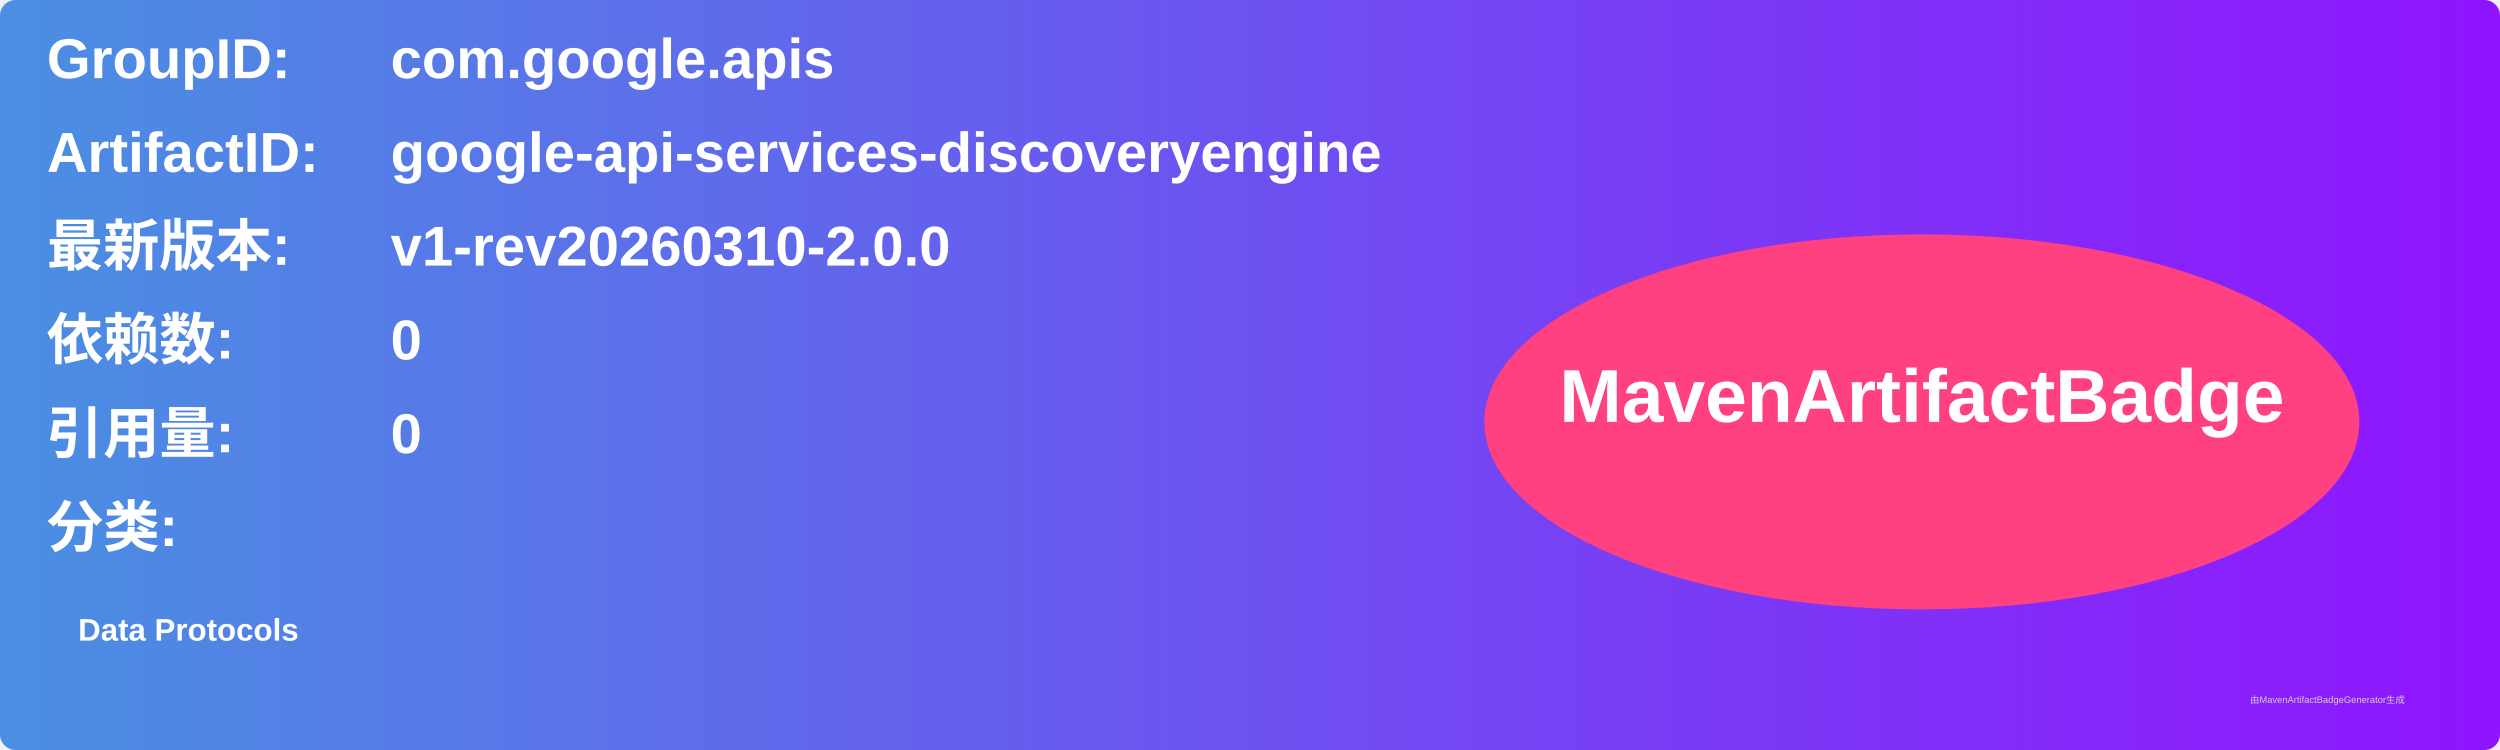
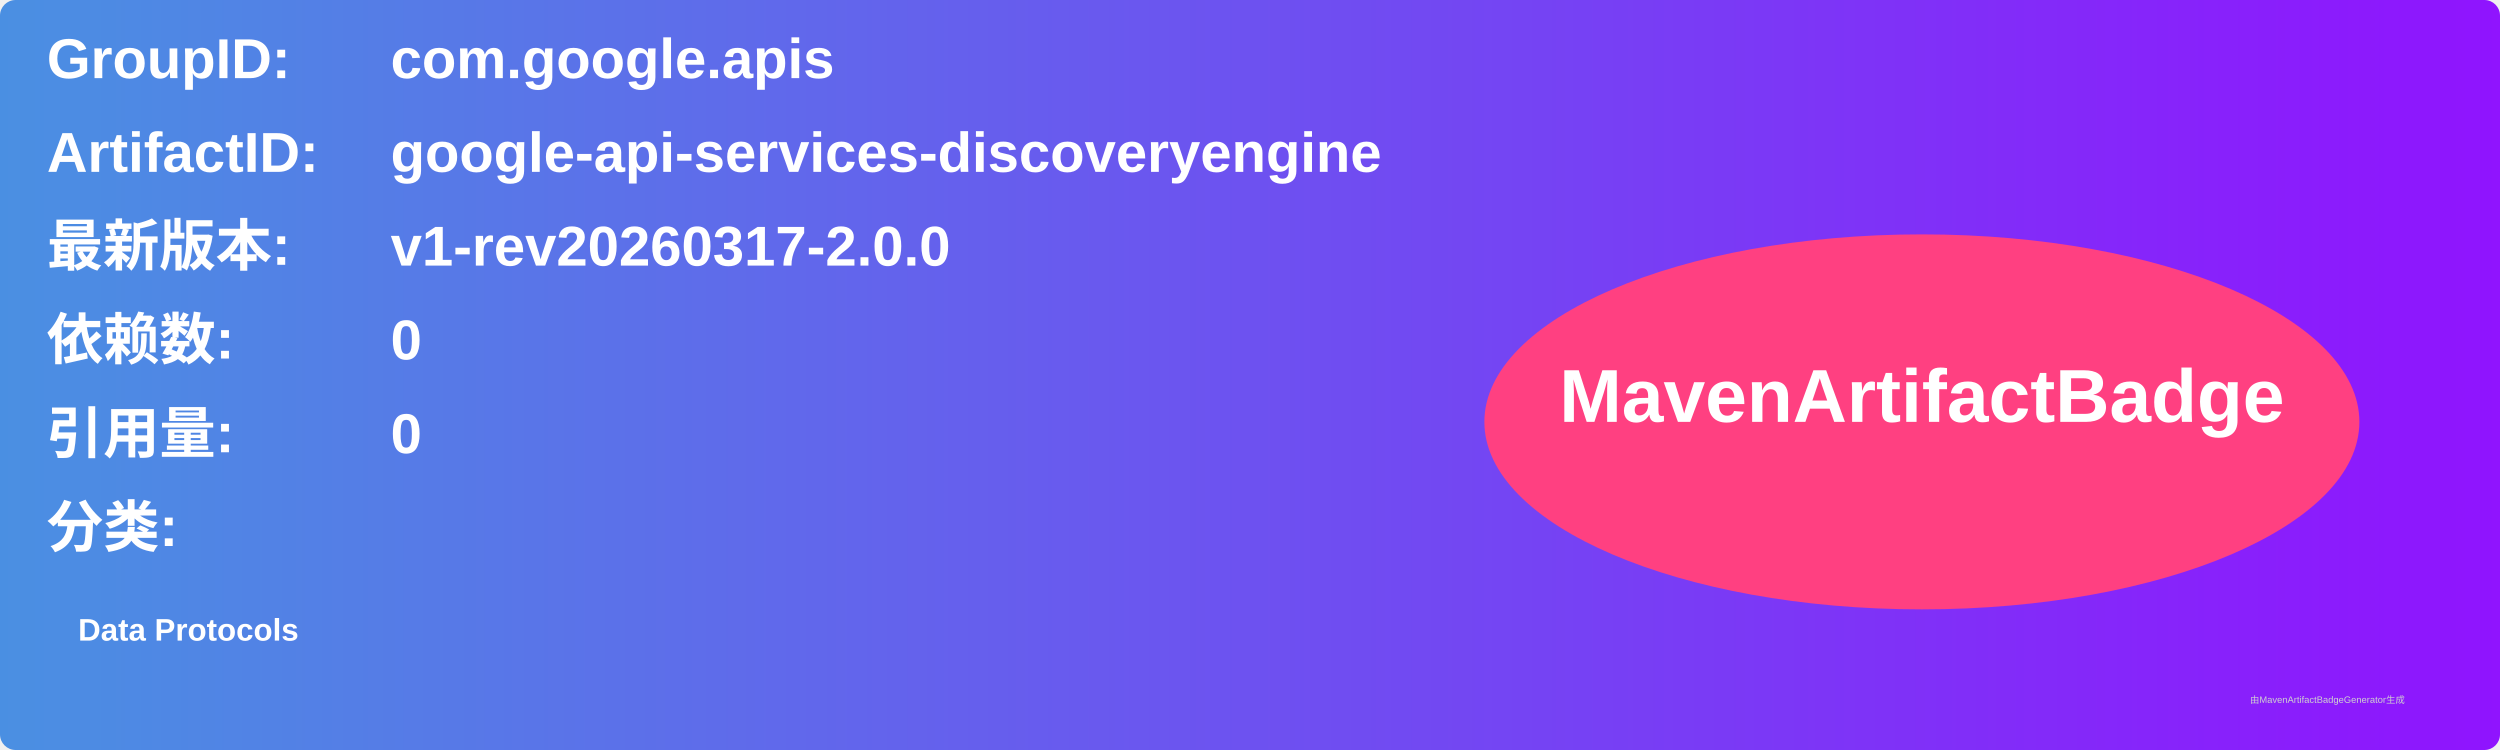
<svg xmlns="http://www.w3.org/2000/svg" width="800" height="240" viewBox="0 0 800 240">
  <linearGradient id="grad" x1="0%" y1="0%" x2="100%" y2="0%">
    <stop offset="0%" stop-color="#4a90e2" />
    <stop offset="100%" stop-color="#9013fe" />
  </linearGradient>
  <rect width="100%" height="100%" rx="5" ry="5" fill="url(#grad)" />
  <g transform="translate(15, 15)">
    <text x="0" y="10" font-family="Arial" font-size="18" fill="white" font-weight="bold" width="260">GroupID:</text>
    <text x="110" y="10" font-family="Arial" font-size="18" fill="white" font-weight="bold" width="460">com.google.apis</text>
    <text x="0" y="40" font-family="Arial" font-size="18" fill="white" font-weight="bold" width="260">ArtifactID:</text>
    <text x="110" y="40" font-family="Arial" font-size="18" fill="white" font-weight="bold" width="460">google-api-services-discoveryengine</text>
    <text x="0" y="70" font-family="Arial" font-size="18" fill="white" font-weight="bold">最新版本:</text>
    <text x="110" y="70" font-family="Arial" font-size="18" fill="white" font-weight="bold">
-       <tspan font-weight="bold">v1-rev20260310-2.0.0</tspan>
+       <tspan font-weight="bold">v1-rev20260317-2.0.0</tspan>
    </text>
    <text x="0" y="100" font-family="Arial" font-size="18" fill="white" font-weight="bold">依赖数: </text>
    <text x="110" y="100" font-family="Arial" font-size="18" fill="white">
      <tspan font-weight="bold">0</tspan>
    </text>
    <text x="0" y="130" font-family="Arial" font-size="18" fill="white" font-weight="bold">引用量: </text>
    <text x="110" y="130" font-family="Arial" font-size="18" fill="white">
      <tspan font-weight="bold">0</tspan>
    </text>
    <text x="0" y="160" font-family="Arial" font-size="18" fill="white" font-weight="bold">分类:</text>
    <text x="10" y="190" font-family="Arial" font-size="10" fill="white">
      <tspan font-weight="bold">Data Protocols</tspan>
    </text>
    <ellipse cx="600" cy="120" rx="140" ry="60" fill="#ff4081" />
    <text x="600" y="120" text-anchor="middle" font-family="Arial" font-size="24" fill="white" font-weight="bold">MavenArtifactBadge</text>
  </g>
  <text x="720" y="225" font-family="Arial" font-size="3" fill="#d0d0d0">由MavenArtifactBadgeGenerator生成</text>
</svg>
